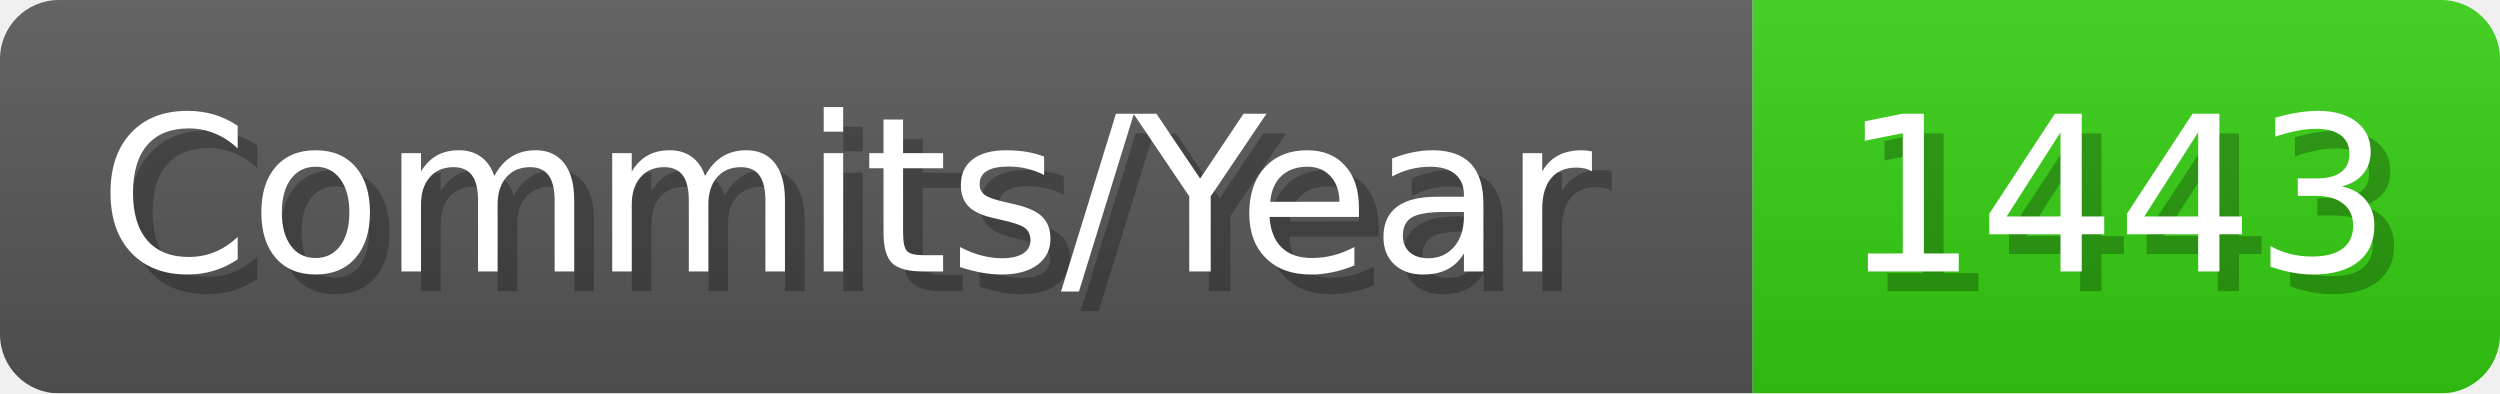
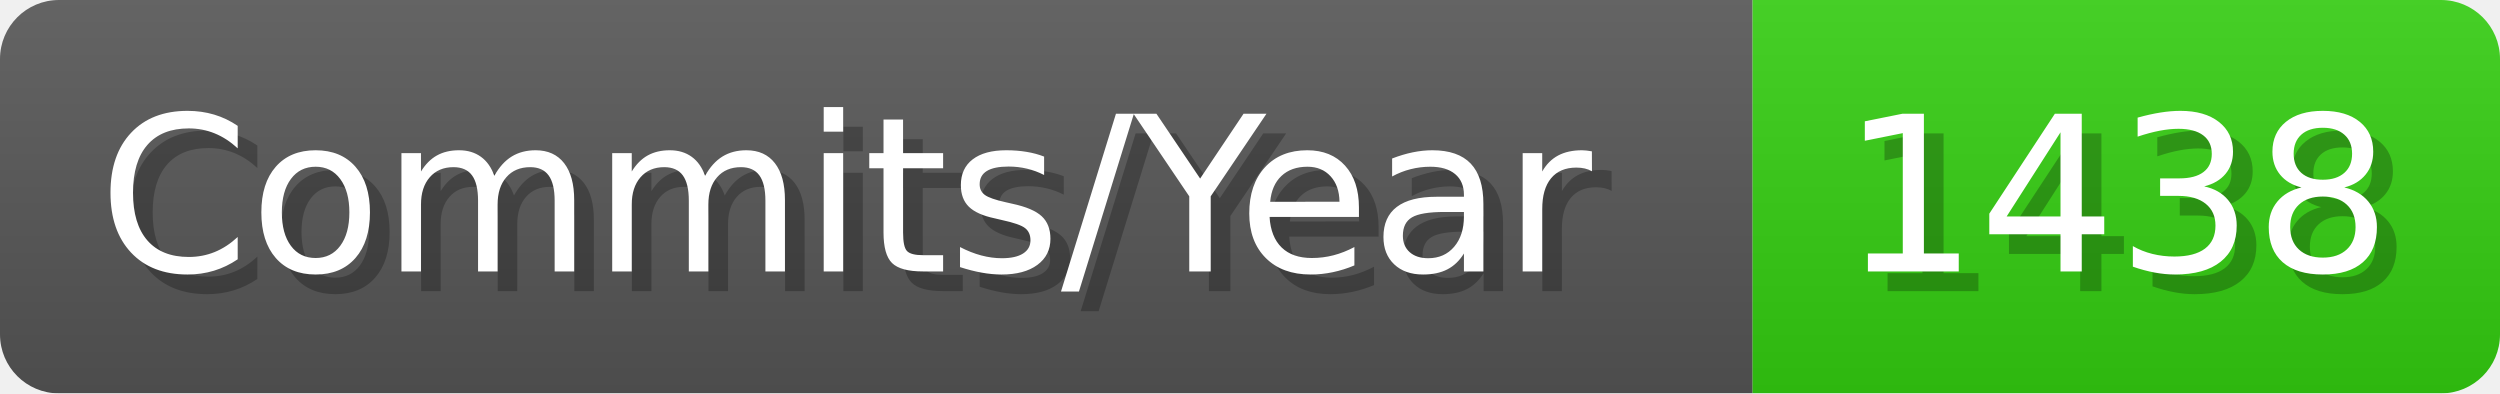
- <svg xmlns="http://www.w3.org/2000/svg" width="127.1" height="20" viewBox="0 0 1271 200" role="img" aria-label="Commits/Year: 1443">
+ <svg xmlns="http://www.w3.org/2000/svg" width="127.1" height="20" viewBox="0 0 1271 200" role="img" aria-label="Commits/Year: 1438">
  <linearGradient id="aUPdi" x2="0" y2="100%">
    <stop offset="0" stop-opacity=".1" stop-color="#EEE" />
    <stop offset="1" stop-opacity=".1" />
  </linearGradient>
  <mask id="WfAiQ">
    <rect width="1271" height="200" rx="30" fill="#FFF" />
  </mask>
  <g mask="url(#WfAiQ)">
    <rect width="891" height="200" fill="#555" />
    <rect width="380" height="200" fill="#3C1" x="891" />
    <rect width="1271" height="200" fill="url(#aUPdi)" />
  </g>
  <g aria-hidden="true" fill="#fff" text-anchor="start" font-family="Verdana,DejaVu Sans,sans-serif" font-size="110">
    <text x="60" y="148" textLength="791" fill="#000" opacity="0.25">Commits/Year</text>
    <text x="50" y="138" textLength="791">Commits/Year</text>
-     <text x="946" y="148" textLength="280" fill="#000" opacity="0.25">1443</text>
-     <text x="936" y="138" textLength="280">1443</text>
+     <text x="946" y="148" textLength="280" fill="#000" opacity="0.25">1438</text>
+     <text x="936" y="138" textLength="280">1438</text>
  </g>
</svg>
